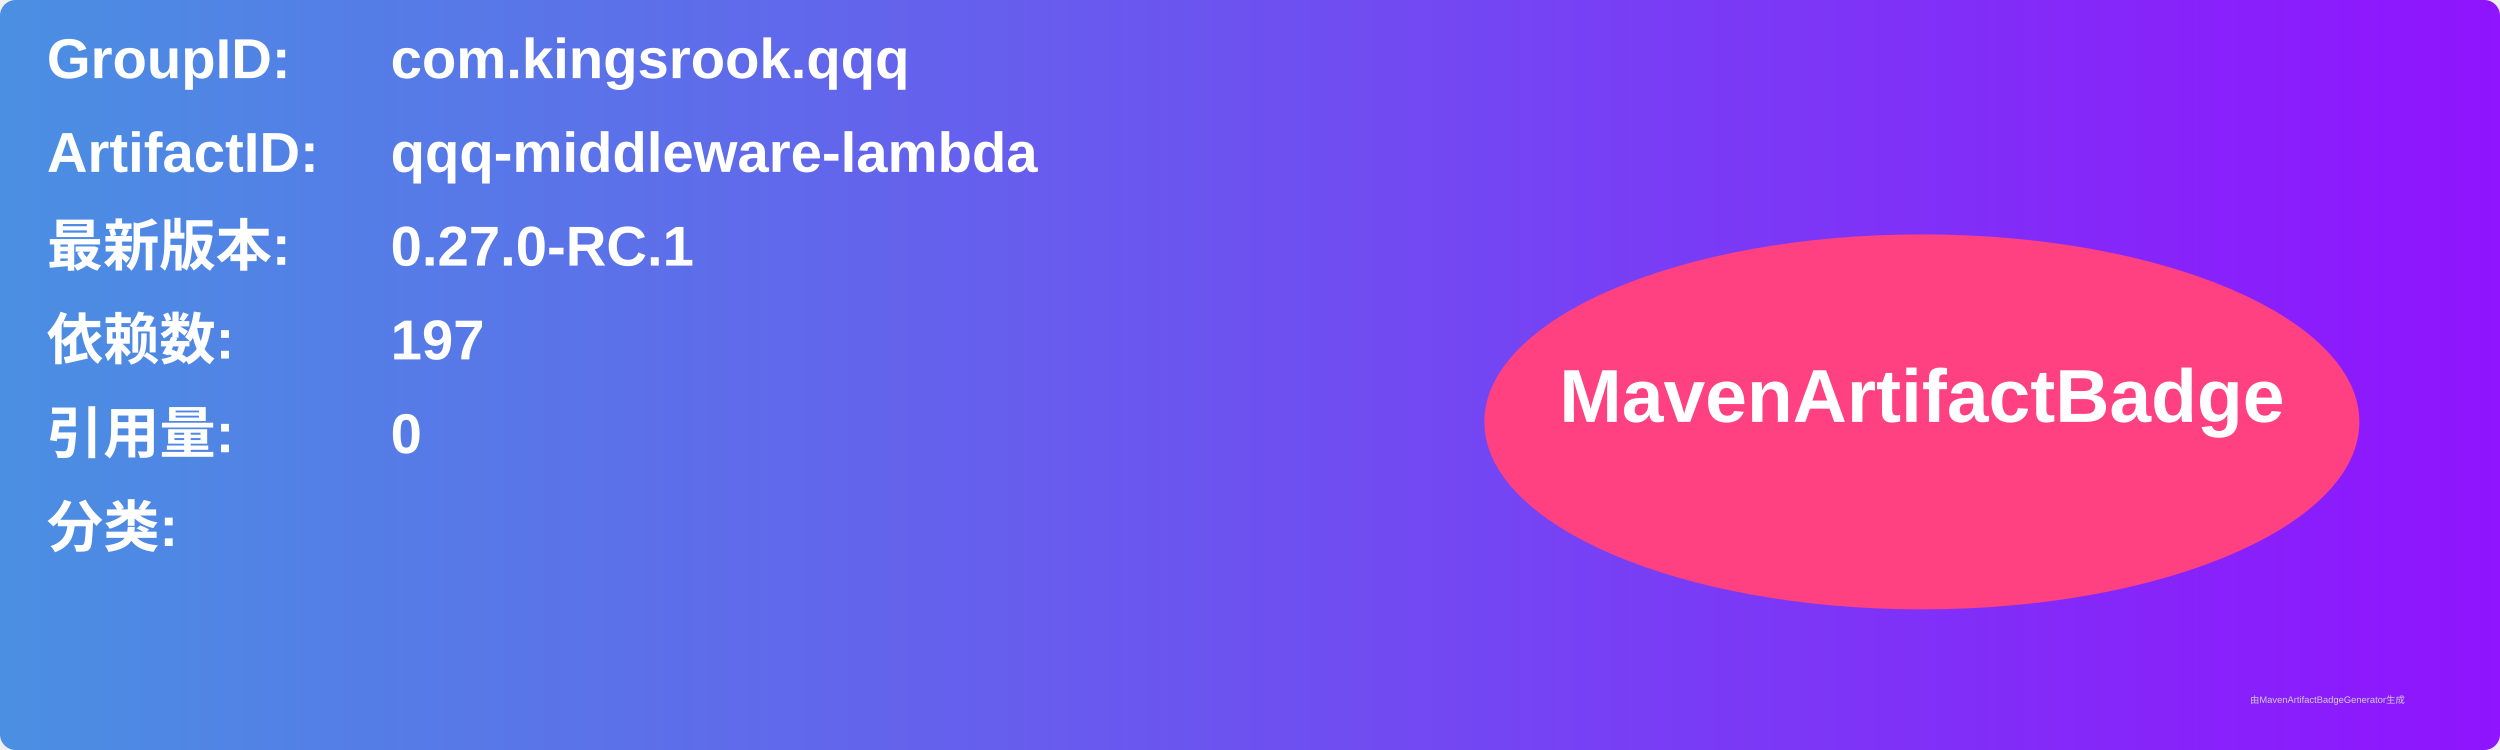
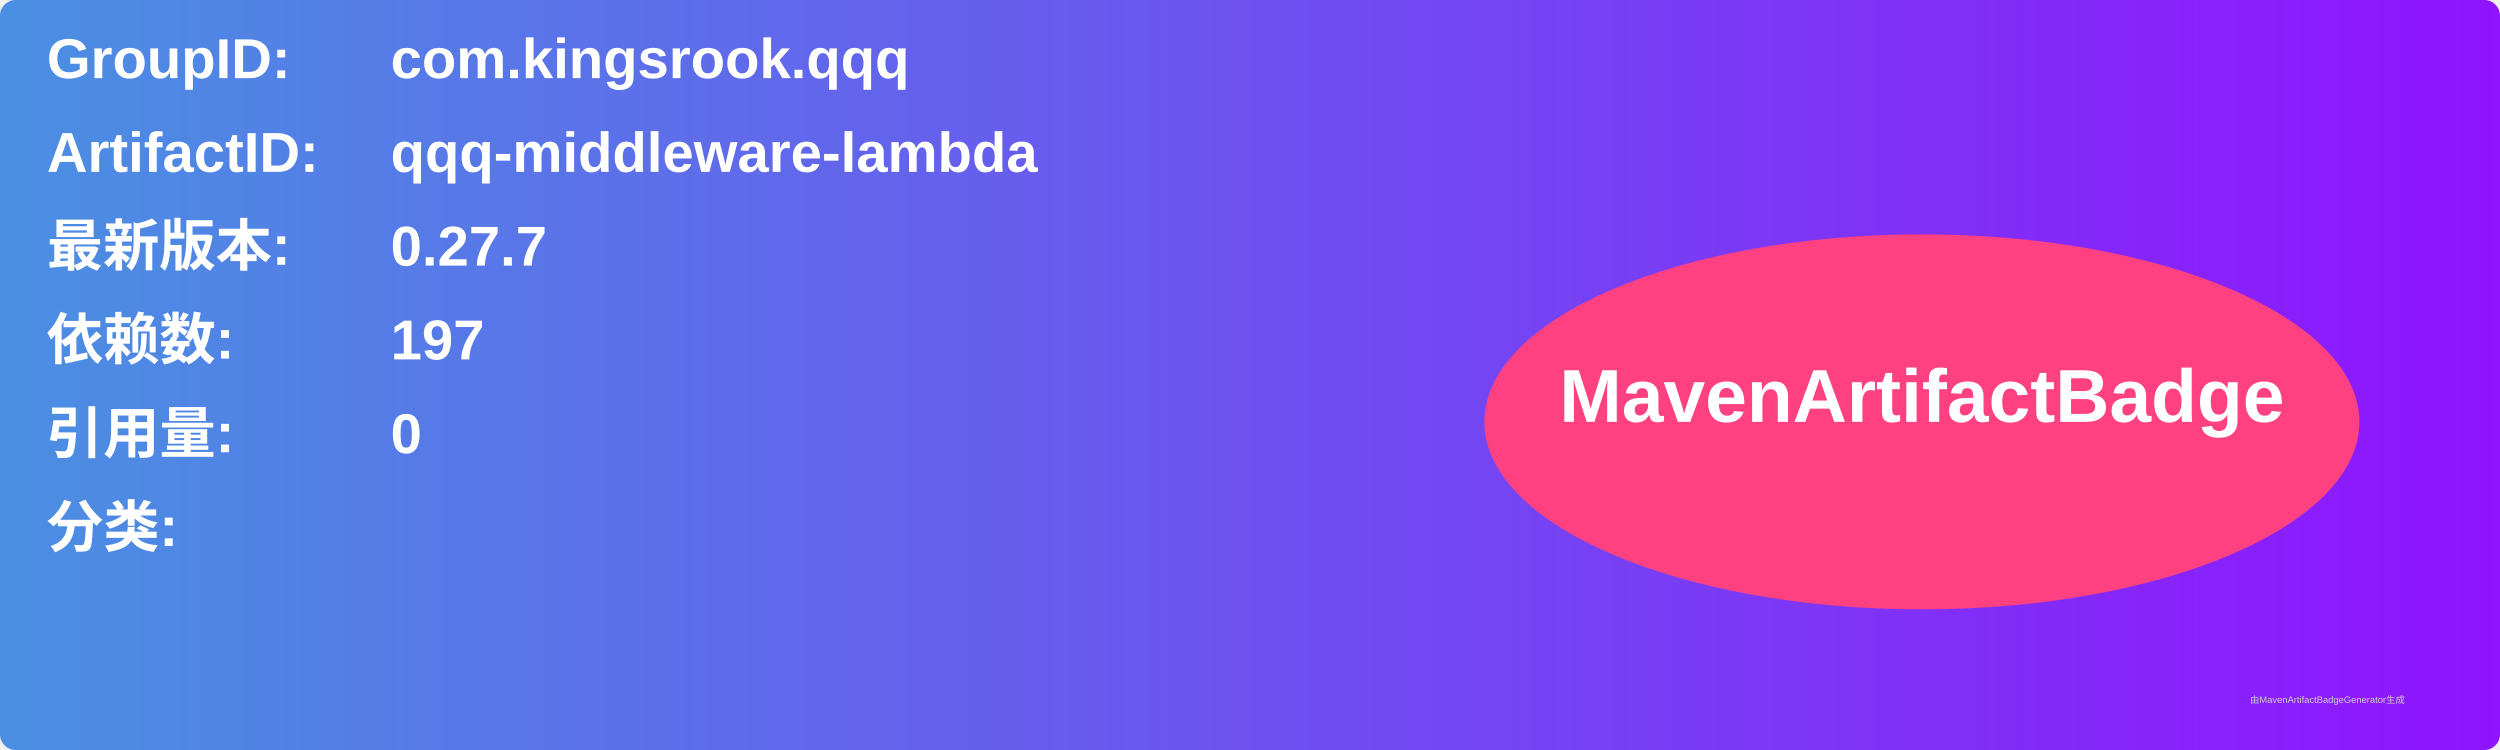
<svg xmlns="http://www.w3.org/2000/svg" width="800" height="240" viewBox="0 0 800 240">
  <linearGradient id="grad" x1="0%" y1="0%" x2="100%" y2="0%">
    <stop offset="0%" stop-color="#4a90e2" />
    <stop offset="100%" stop-color="#9013fe" />
  </linearGradient>
  <rect width="100%" height="100%" rx="5" ry="5" fill="url(#grad)" />
  <g transform="translate(15, 15)">
    <text x="0" y="10" font-family="Arial" font-size="18" fill="white" font-weight="bold" width="260">GroupID:</text>
    <text x="110" y="10" font-family="Arial" font-size="18" fill="white" font-weight="bold" width="460">com.kingsrook.qqq</text>
    <text x="0" y="40" font-family="Arial" font-size="18" fill="white" font-weight="bold" width="260">ArtifactID:</text>
    <text x="110" y="40" font-family="Arial" font-size="18" fill="white" font-weight="bold" width="460">qqq-middleware-lambda</text>
    <text x="0" y="70" font-family="Arial" font-size="18" fill="white" font-weight="bold">最新版本:</text>
    <text x="110" y="70" font-family="Arial" font-size="18" fill="white" font-weight="bold">
-       <tspan font-weight="bold">0.27.0-RC.1</tspan>
+       <tspan font-weight="bold">0.27.7</tspan>
    </text>
    <text x="0" y="100" font-family="Arial" font-size="18" fill="white" font-weight="bold">依赖数: </text>
    <text x="110" y="100" font-family="Arial" font-size="18" fill="white">
      <tspan font-weight="bold">197</tspan>
    </text>
    <text x="0" y="130" font-family="Arial" font-size="18" fill="white" font-weight="bold">引用量: </text>
    <text x="110" y="130" font-family="Arial" font-size="18" fill="white">
      <tspan font-weight="bold">0</tspan>
    </text>
    <text x="0" y="160" font-family="Arial" font-size="18" fill="white" font-weight="bold">分类:</text>
    <text x="10" y="190" font-family="Arial" font-size="10" fill="white">
      <tspan font-weight="bold" />
    </text>
    <ellipse cx="600" cy="120" rx="140" ry="60" fill="#ff4081" />
    <text x="600" y="120" text-anchor="middle" font-family="Arial" font-size="24" fill="white" font-weight="bold">MavenArtifactBadge</text>
  </g>
  <text x="720" y="225" font-family="Arial" font-size="3" fill="#d0d0d0">由MavenArtifactBadgeGenerator生成</text>
</svg>
